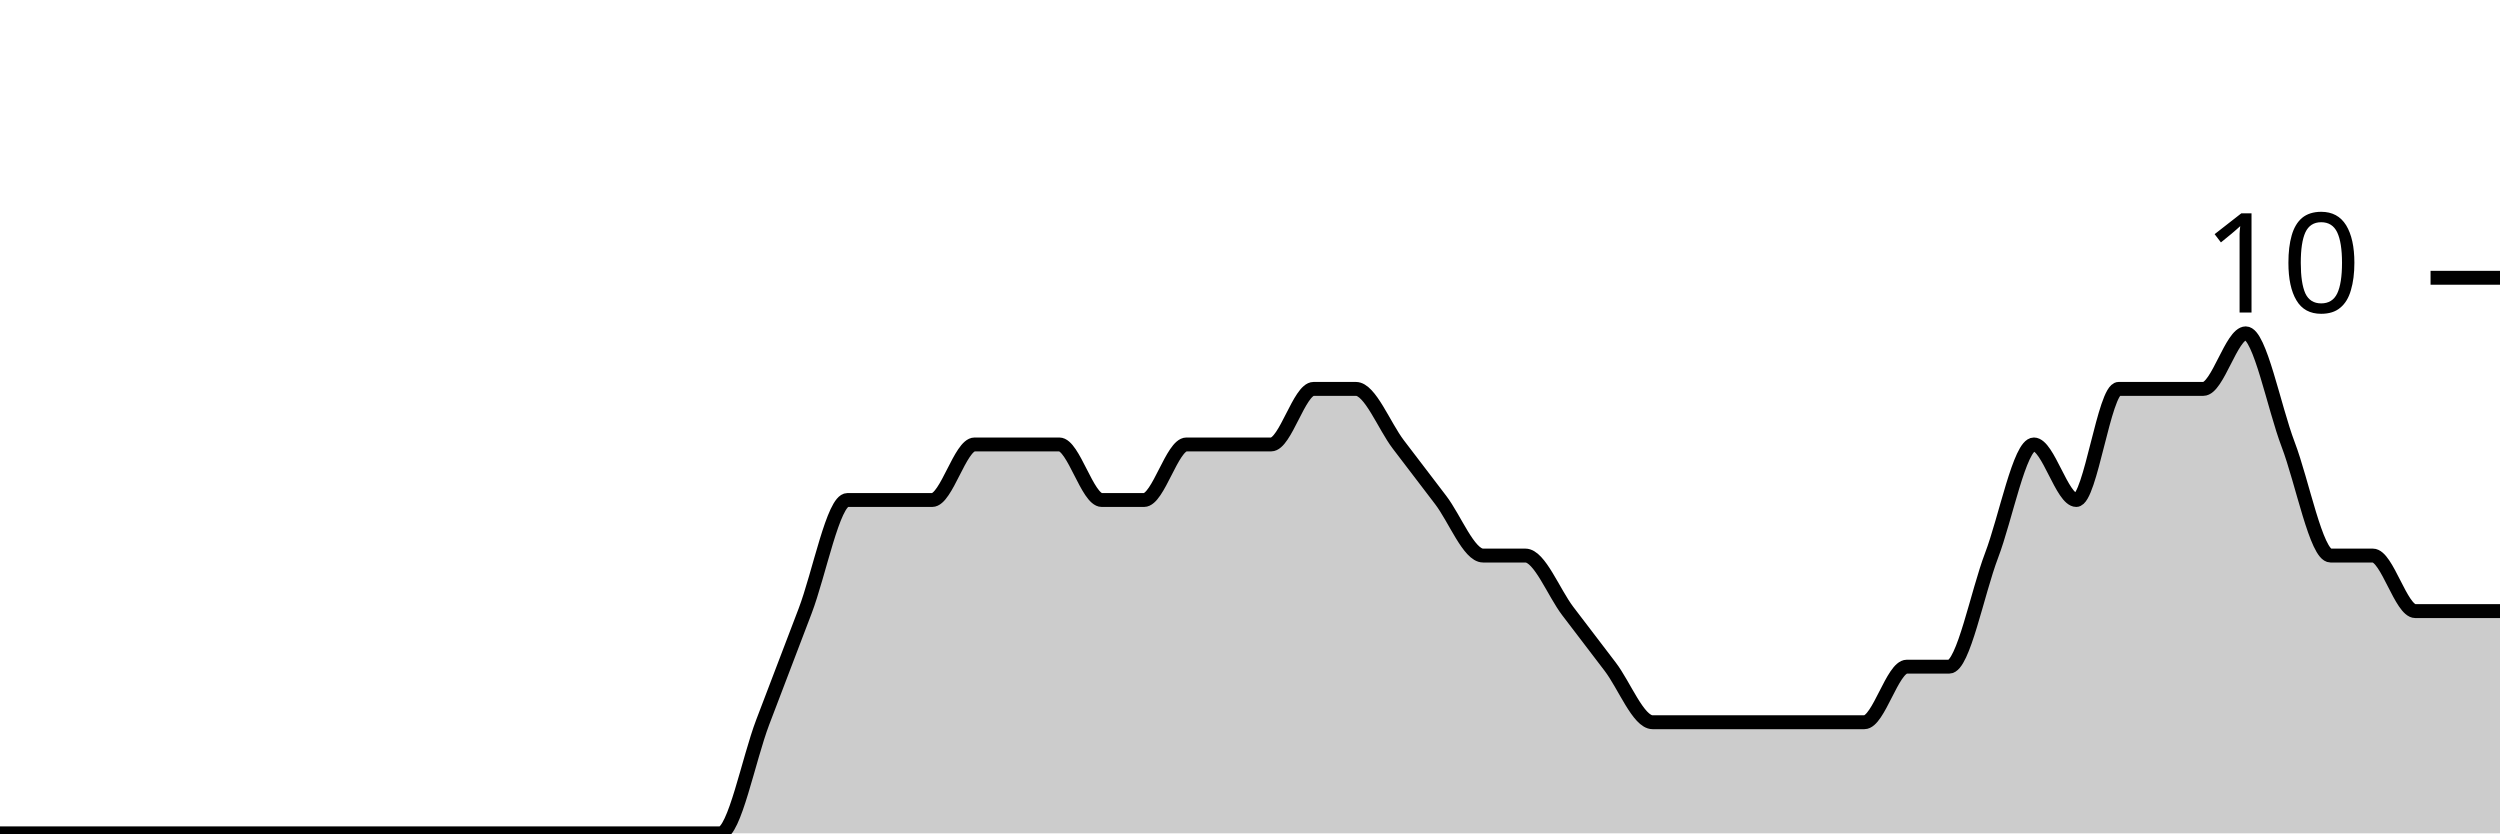
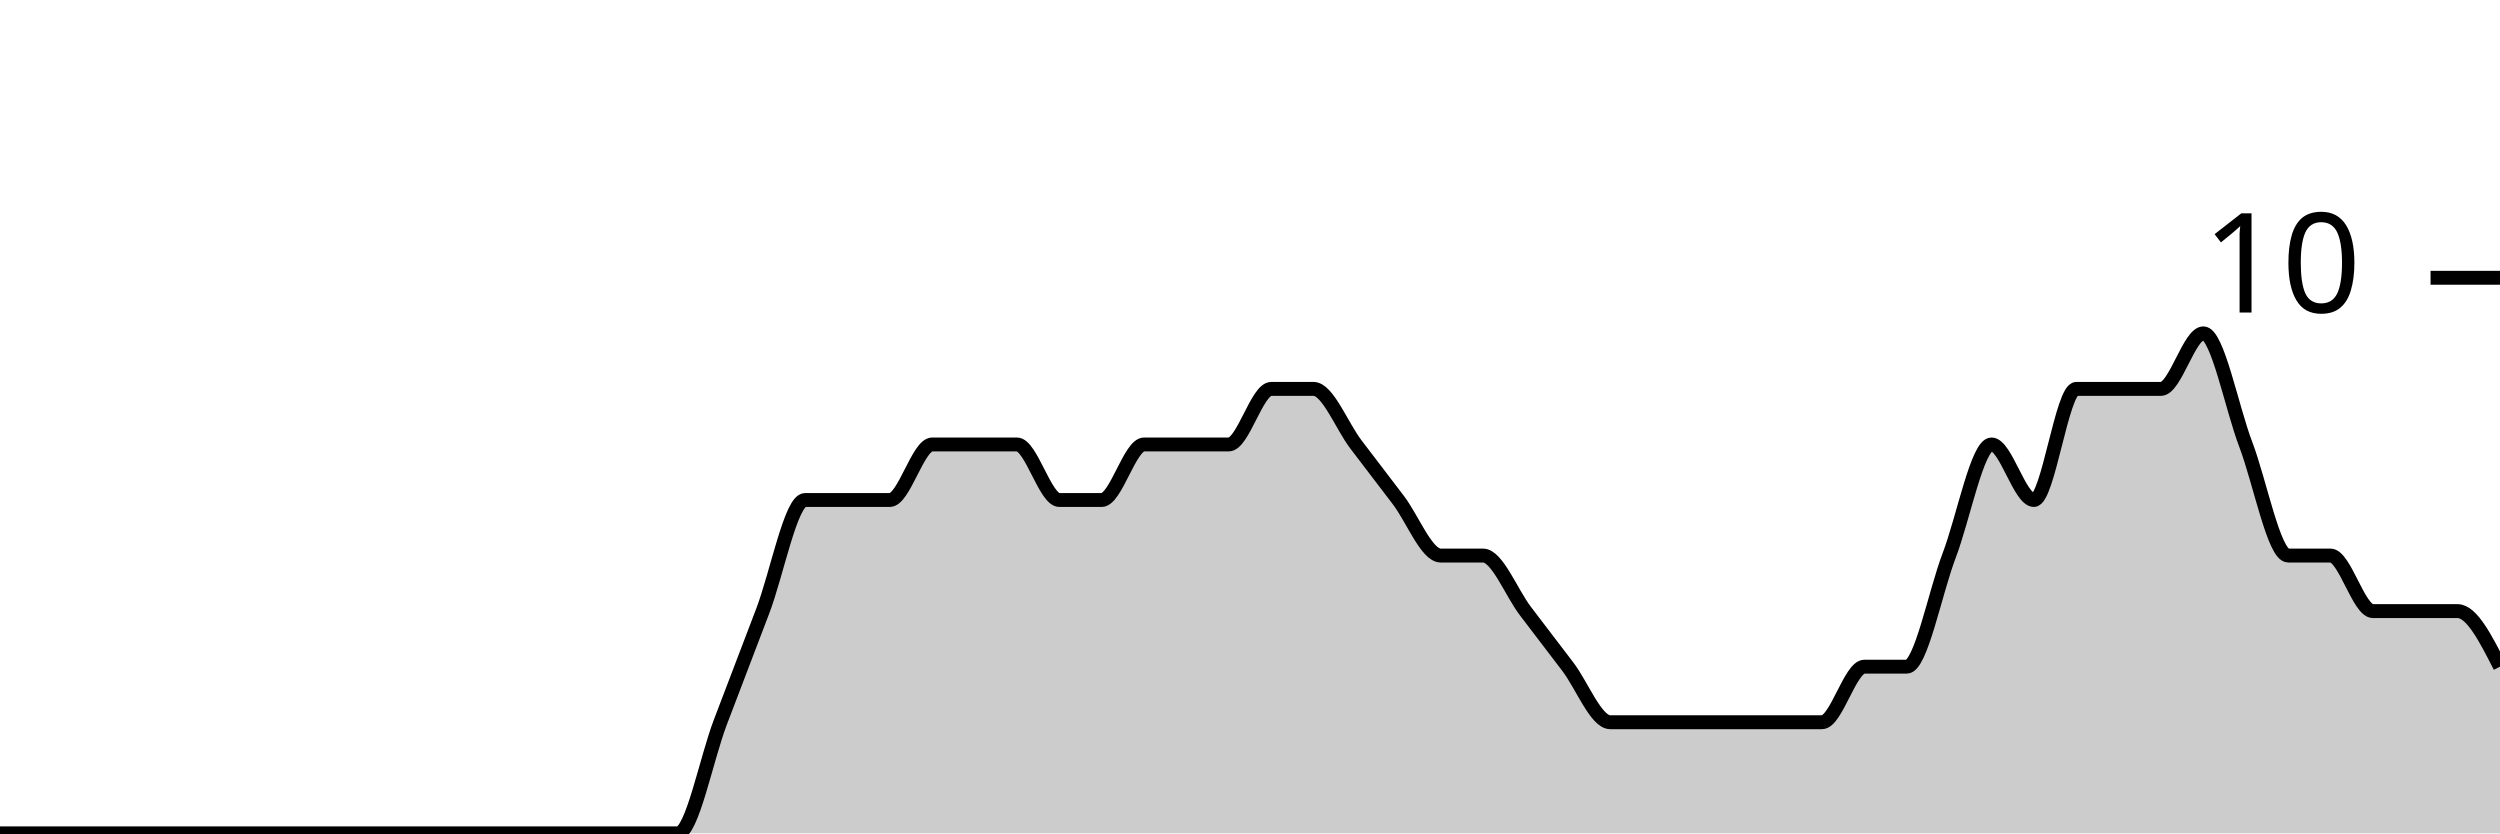
<svg xmlns="http://www.w3.org/2000/svg" viewBox="0 0 180 60">
  <g transform="translate(0,20)">
-     <path class="area" fill="rgba(0, 0, 0, 0.2)" d="M0,40C1.017,40,2.034,40,3.051,40C4.068,40,5.085,40,6.102,40C7.119,40,8.136,40,9.153,40C10.169,40,11.186,40,12.203,40C13.22,40,14.237,40,15.254,40C16.271,40,17.288,40,18.305,40C19.322,40,20.339,40,21.356,40C22.373,40,23.39,40,24.407,40C25.424,40,26.441,40,27.458,40C28.475,40,29.492,40,30.508,40C31.525,40,32.542,40,33.559,40C34.576,40,35.593,40,36.61,40C37.627,40,38.644,40,39.661,40C40.678,40,41.695,40,42.712,40C43.729,40,44.746,40,45.763,40C46.78,40,47.797,40,48.814,40C49.831,40,50.847,40,51.864,40C52.881,40,53.898,34.667,54.915,32C55.932,29.333,56.949,26.667,57.966,24C58.983,21.333,60,16,61.017,16C62.034,16,63.051,16,64.068,16C65.085,16,66.102,16,67.119,16C68.136,16,69.153,12,70.169,12C71.186,12,72.203,12,73.22,12C74.237,12,75.254,12,76.271,12C77.288,12,78.305,16,79.322,16C80.339,16,81.356,16,82.373,16C83.39,16,84.407,12,85.424,12C86.441,12,87.458,12,88.475,12C89.492,12,90.508,12,91.525,12C92.542,12,93.559,8,94.576,8C95.593,8,96.61,8,97.627,8C98.644,8,99.661,10.667,100.678,12C101.695,13.333,102.712,14.667,103.729,16C104.746,17.333,105.763,20,106.78,20C107.797,20,108.814,20,109.831,20C110.847,20,111.864,22.667,112.881,24C113.898,25.333,114.915,26.667,115.932,28C116.949,29.333,117.966,32,118.983,32C120,32,121.017,32,122.034,32C123.051,32,124.068,32,125.085,32C126.102,32,127.119,32,128.136,32C129.153,32,130.169,32,131.186,32C132.203,32,133.22,32,134.237,32C135.254,32,136.271,28,137.288,28C138.305,28,139.322,28,140.339,28C141.356,28,142.373,22.667,143.39,20C144.407,17.333,145.424,12,146.441,12C147.458,12,148.475,16,149.492,16C150.508,16,151.525,8,152.542,8C153.559,8,154.576,8,155.593,8C156.61,8,157.627,8,158.644,8C159.661,8,160.678,4,161.695,4C162.712,4,163.729,9.333,164.746,12C165.763,14.667,166.78,20,167.797,20C168.814,20,169.831,20,170.847,20C171.864,20,172.881,24,173.898,24C174.915,24,175.932,24,176.949,24C177.966,24,178.983,24,180,24L180,40C178.983,40,177.966,40,176.949,40C175.932,40,174.915,40,173.898,40C172.881,40,171.864,40,170.847,40C169.831,40,168.814,40,167.797,40C166.78,40,165.763,40,164.746,40C163.729,40,162.712,40,161.695,40C160.678,40,159.661,40,158.644,40C157.627,40,156.61,40,155.593,40C154.576,40,153.559,40,152.542,40C151.525,40,150.508,40,149.492,40C148.475,40,147.458,40,146.441,40C145.424,40,144.407,40,143.39,40C142.373,40,141.356,40,140.339,40C139.322,40,138.305,40,137.288,40C136.271,40,135.254,40,134.237,40C133.22,40,132.203,40,131.186,40C130.169,40,129.153,40,128.136,40C127.119,40,126.102,40,125.085,40C124.068,40,123.051,40,122.034,40C121.017,40,120,40,118.983,40C117.966,40,116.949,40,115.932,40C114.915,40,113.898,40,112.881,40C111.864,40,110.847,40,109.831,40C108.814,40,107.797,40,106.78,40C105.763,40,104.746,40,103.729,40C102.712,40,101.695,40,100.678,40C99.661,40,98.644,40,97.627,40C96.61,40,95.593,40,94.576,40C93.559,40,92.542,40,91.525,40C90.508,40,89.492,40,88.475,40C87.458,40,86.441,40,85.424,40C84.407,40,83.39,40,82.373,40C81.356,40,80.339,40,79.322,40C78.305,40,77.288,40,76.271,40C75.254,40,74.237,40,73.22,40C72.203,40,71.186,40,70.169,40C69.153,40,68.136,40,67.119,40C66.102,40,65.085,40,64.068,40C63.051,40,62.034,40,61.017,40C60,40,58.983,40,57.966,40C56.949,40,55.932,40,54.915,40C53.898,40,52.881,40,51.864,40C50.847,40,49.831,40,48.814,40C47.797,40,46.78,40,45.763,40C44.746,40,43.729,40,42.712,40C41.695,40,40.678,40,39.661,40C38.644,40,37.627,40,36.61,40C35.593,40,34.576,40,33.559,40C32.542,40,31.525,40,30.508,40C29.492,40,28.475,40,27.458,40C26.441,40,25.424,40,24.407,40C23.39,40,22.373,40,21.356,40C20.339,40,19.322,40,18.305,40C17.288,40,16.271,40,15.254,40C14.237,40,13.22,40,12.203,40C11.186,40,10.169,40,9.153,40C8.136,40,7.119,40,6.102,40C5.085,40,4.068,40,3.051,40C2.034,40,1.017,40,0,40Z" />
-     <path class="line" stroke="black" fill="none" d="M0,40C1.017,40,2.034,40,3.051,40C4.068,40,5.085,40,6.102,40C7.119,40,8.136,40,9.153,40C10.169,40,11.186,40,12.203,40C13.22,40,14.237,40,15.254,40C16.271,40,17.288,40,18.305,40C19.322,40,20.339,40,21.356,40C22.373,40,23.39,40,24.407,40C25.424,40,26.441,40,27.458,40C28.475,40,29.492,40,30.508,40C31.525,40,32.542,40,33.559,40C34.576,40,35.593,40,36.61,40C37.627,40,38.644,40,39.661,40C40.678,40,41.695,40,42.712,40C43.729,40,44.746,40,45.763,40C46.78,40,47.797,40,48.814,40C49.831,40,50.847,40,51.864,40C52.881,40,53.898,34.667,54.915,32C55.932,29.333,56.949,26.667,57.966,24C58.983,21.333,60,16,61.017,16C62.034,16,63.051,16,64.068,16C65.085,16,66.102,16,67.119,16C68.136,16,69.153,12,70.169,12C71.186,12,72.203,12,73.22,12C74.237,12,75.254,12,76.271,12C77.288,12,78.305,16,79.322,16C80.339,16,81.356,16,82.373,16C83.39,16,84.407,12,85.424,12C86.441,12,87.458,12,88.475,12C89.492,12,90.508,12,91.525,12C92.542,12,93.559,8,94.576,8C95.593,8,96.61,8,97.627,8C98.644,8,99.661,10.667,100.678,12C101.695,13.333,102.712,14.667,103.729,16C104.746,17.333,105.763,20,106.78,20C107.797,20,108.814,20,109.831,20C110.847,20,111.864,22.667,112.881,24C113.898,25.333,114.915,26.667,115.932,28C116.949,29.333,117.966,32,118.983,32C120,32,121.017,32,122.034,32C123.051,32,124.068,32,125.085,32C126.102,32,127.119,32,128.136,32C129.153,32,130.169,32,131.186,32C132.203,32,133.22,32,134.237,32C135.254,32,136.271,28,137.288,28C138.305,28,139.322,28,140.339,28C141.356,28,142.373,22.667,143.39,20C144.407,17.333,145.424,12,146.441,12C147.458,12,148.475,16,149.492,16C150.508,16,151.525,8,152.542,8C153.559,8,154.576,8,155.593,8C156.61,8,157.627,8,158.644,8C159.661,8,160.678,4,161.695,4C162.712,4,163.729,9.333,164.746,12C165.763,14.667,166.78,20,167.797,20C168.814,20,169.831,20,170.847,20C171.864,20,172.881,24,173.898,24C174.915,24,175.932,24,176.949,24C177.966,24,178.983,24,180,24" />
+     <path class="area" fill="rgba(0, 0, 0, 0.2)" d="M0,40C1.017,40,2.034,40,3.051,40C4.068,40,5.085,40,6.102,40C7.119,40,8.136,40,9.153,40C10.169,40,11.186,40,12.203,40C13.22,40,14.237,40,15.254,40C16.271,40,17.288,40,18.305,40C19.322,40,20.339,40,21.356,40C22.373,40,23.39,40,24.407,40C25.424,40,26.441,40,27.458,40C28.475,40,29.492,40,30.508,40C31.525,40,32.542,40,33.559,40C34.576,40,35.593,40,36.61,40C37.627,40,38.644,40,39.661,40C40.678,40,41.695,40,42.712,40C43.729,40,44.746,40,45.763,40C46.78,40,47.797,40,48.814,40C49.831,40,50.847,34.667,51.864,32C52.881,29.333,53.898,26.667,54.915,24C55.932,21.333,56.949,16,57.966,16C58.983,16,60,16,61.017,16C62.034,16,63.051,16,64.068,16C65.085,16,66.102,12,67.119,12C68.136,12,69.153,12,70.169,12C71.186,12,72.203,12,73.22,12C74.237,12,75.254,16,76.271,16C77.288,16,78.305,16,79.322,16C80.339,16,81.356,12,82.373,12C83.39,12,84.407,12,85.424,12C86.441,12,87.458,12,88.475,12C89.492,12,90.508,8,91.525,8C92.542,8,93.559,8,94.576,8C95.593,8,96.61,10.667,97.627,12C98.644,13.333,99.661,14.667,100.678,16C101.695,17.333,102.712,20,103.729,20C104.746,20,105.763,20,106.78,20C107.797,20,108.814,22.667,109.831,24C110.847,25.333,111.864,26.667,112.881,28C113.898,29.333,114.915,32,115.932,32C116.949,32,117.966,32,118.983,32C120,32,121.017,32,122.034,32C123.051,32,124.068,32,125.085,32C126.102,32,127.119,32,128.136,32C129.153,32,130.169,32,131.186,32C132.203,32,133.22,28,134.237,28C135.254,28,136.271,28,137.288,28C138.305,28,139.322,22.667,140.339,20C141.356,17.333,142.373,12,143.39,12C144.407,12,145.424,16,146.441,16C147.458,16,148.475,8,149.492,8C150.508,8,151.525,8,152.542,8C153.559,8,154.576,8,155.593,8C156.61,8,157.627,4,158.644,4C159.661,4,160.678,9.333,161.695,12C162.712,14.667,163.729,20,164.746,20C165.763,20,166.78,20,167.797,20C168.814,20,169.831,24,170.847,24C171.864,24,172.881,24,173.898,24C174.915,24,175.932,24,176.949,24C177.966,24,178.983,26,180,28L180,40C178.983,40,177.966,40,176.949,40C175.932,40,174.915,40,173.898,40C172.881,40,171.864,40,170.847,40C169.831,40,168.814,40,167.797,40C166.78,40,165.763,40,164.746,40C163.729,40,162.712,40,161.695,40C160.678,40,159.661,40,158.644,40C157.627,40,156.61,40,155.593,40C154.576,40,153.559,40,152.542,40C151.525,40,150.508,40,149.492,40C148.475,40,147.458,40,146.441,40C145.424,40,144.407,40,143.39,40C142.373,40,141.356,40,140.339,40C139.322,40,138.305,40,137.288,40C136.271,40,135.254,40,134.237,40C133.22,40,132.203,40,131.186,40C130.169,40,129.153,40,128.136,40C127.119,40,126.102,40,125.085,40C124.068,40,123.051,40,122.034,40C121.017,40,120,40,118.983,40C117.966,40,116.949,40,115.932,40C114.915,40,113.898,40,112.881,40C111.864,40,110.847,40,109.831,40C108.814,40,107.797,40,106.78,40C105.763,40,104.746,40,103.729,40C102.712,40,101.695,40,100.678,40C99.661,40,98.644,40,97.627,40C96.61,40,95.593,40,94.576,40C93.559,40,92.542,40,91.525,40C90.508,40,89.492,40,88.475,40C87.458,40,86.441,40,85.424,40C84.407,40,83.39,40,82.373,40C81.356,40,80.339,40,79.322,40C78.305,40,77.288,40,76.271,40C75.254,40,74.237,40,73.22,40C72.203,40,71.186,40,70.169,40C69.153,40,68.136,40,67.119,40C66.102,40,65.085,40,64.068,40C63.051,40,62.034,40,61.017,40C60,40,58.983,40,57.966,40C56.949,40,55.932,40,54.915,40C53.898,40,52.881,40,51.864,40C50.847,40,49.831,40,48.814,40C47.797,40,46.78,40,45.763,40C44.746,40,43.729,40,42.712,40C41.695,40,40.678,40,39.661,40C38.644,40,37.627,40,36.61,40C35.593,40,34.576,40,33.559,40C32.542,40,31.525,40,30.508,40C29.492,40,28.475,40,27.458,40C26.441,40,25.424,40,24.407,40C23.39,40,22.373,40,21.356,40C20.339,40,19.322,40,18.305,40C17.288,40,16.271,40,15.254,40C14.237,40,13.22,40,12.203,40C11.186,40,10.169,40,9.153,40C8.136,40,7.119,40,6.102,40C5.085,40,4.068,40,3.051,40C2.034,40,1.017,40,0,40Z" />
+     <path class="line" stroke="black" fill="none" d="M0,40C1.017,40,2.034,40,3.051,40C4.068,40,5.085,40,6.102,40C7.119,40,8.136,40,9.153,40C10.169,40,11.186,40,12.203,40C13.22,40,14.237,40,15.254,40C16.271,40,17.288,40,18.305,40C19.322,40,20.339,40,21.356,40C22.373,40,23.39,40,24.407,40C25.424,40,26.441,40,27.458,40C28.475,40,29.492,40,30.508,40C31.525,40,32.542,40,33.559,40C34.576,40,35.593,40,36.61,40C37.627,40,38.644,40,39.661,40C40.678,40,41.695,40,42.712,40C43.729,40,44.746,40,45.763,40C46.78,40,47.797,40,48.814,40C49.831,40,50.847,34.667,51.864,32C52.881,29.333,53.898,26.667,54.915,24C55.932,21.333,56.949,16,57.966,16C58.983,16,60,16,61.017,16C62.034,16,63.051,16,64.068,16C65.085,16,66.102,12,67.119,12C68.136,12,69.153,12,70.169,12C71.186,12,72.203,12,73.22,12C74.237,12,75.254,16,76.271,16C77.288,16,78.305,16,79.322,16C80.339,16,81.356,12,82.373,12C83.39,12,84.407,12,85.424,12C86.441,12,87.458,12,88.475,12C89.492,12,90.508,8,91.525,8C92.542,8,93.559,8,94.576,8C95.593,8,96.61,10.667,97.627,12C98.644,13.333,99.661,14.667,100.678,16C101.695,17.333,102.712,20,103.729,20C104.746,20,105.763,20,106.78,20C107.797,20,108.814,22.667,109.831,24C110.847,25.333,111.864,26.667,112.881,28C113.898,29.333,114.915,32,115.932,32C116.949,32,117.966,32,118.983,32C120,32,121.017,32,122.034,32C123.051,32,124.068,32,125.085,32C126.102,32,127.119,32,128.136,32C129.153,32,130.169,32,131.186,32C132.203,32,133.22,28,134.237,28C135.254,28,136.271,28,137.288,28C138.305,28,139.322,22.667,140.339,20C141.356,17.333,142.373,12,143.39,12C144.407,12,145.424,16,146.441,16C147.458,16,148.475,8,149.492,8C150.508,8,151.525,8,152.542,8C153.559,8,154.576,8,155.593,8C156.61,8,157.627,4,158.644,4C159.661,4,160.678,9.333,161.695,12C162.712,14.667,163.729,20,164.746,20C165.763,20,166.78,20,167.797,20C168.814,20,169.831,24,170.847,24C171.864,24,172.881,24,173.898,24C174.915,24,175.932,24,176.949,24C177.966,24,178.983,26,180,28" />
    <path class="axis-ceiling" stroke-width="1" stroke="black" fill="none" d="M175,0L180,0" />
    <text class="axis-ceiling-label" font-family="sans-serif" text-anchor="end" font-size="10px" x="170" y="2.5">10</text>
  </g>
</svg>
